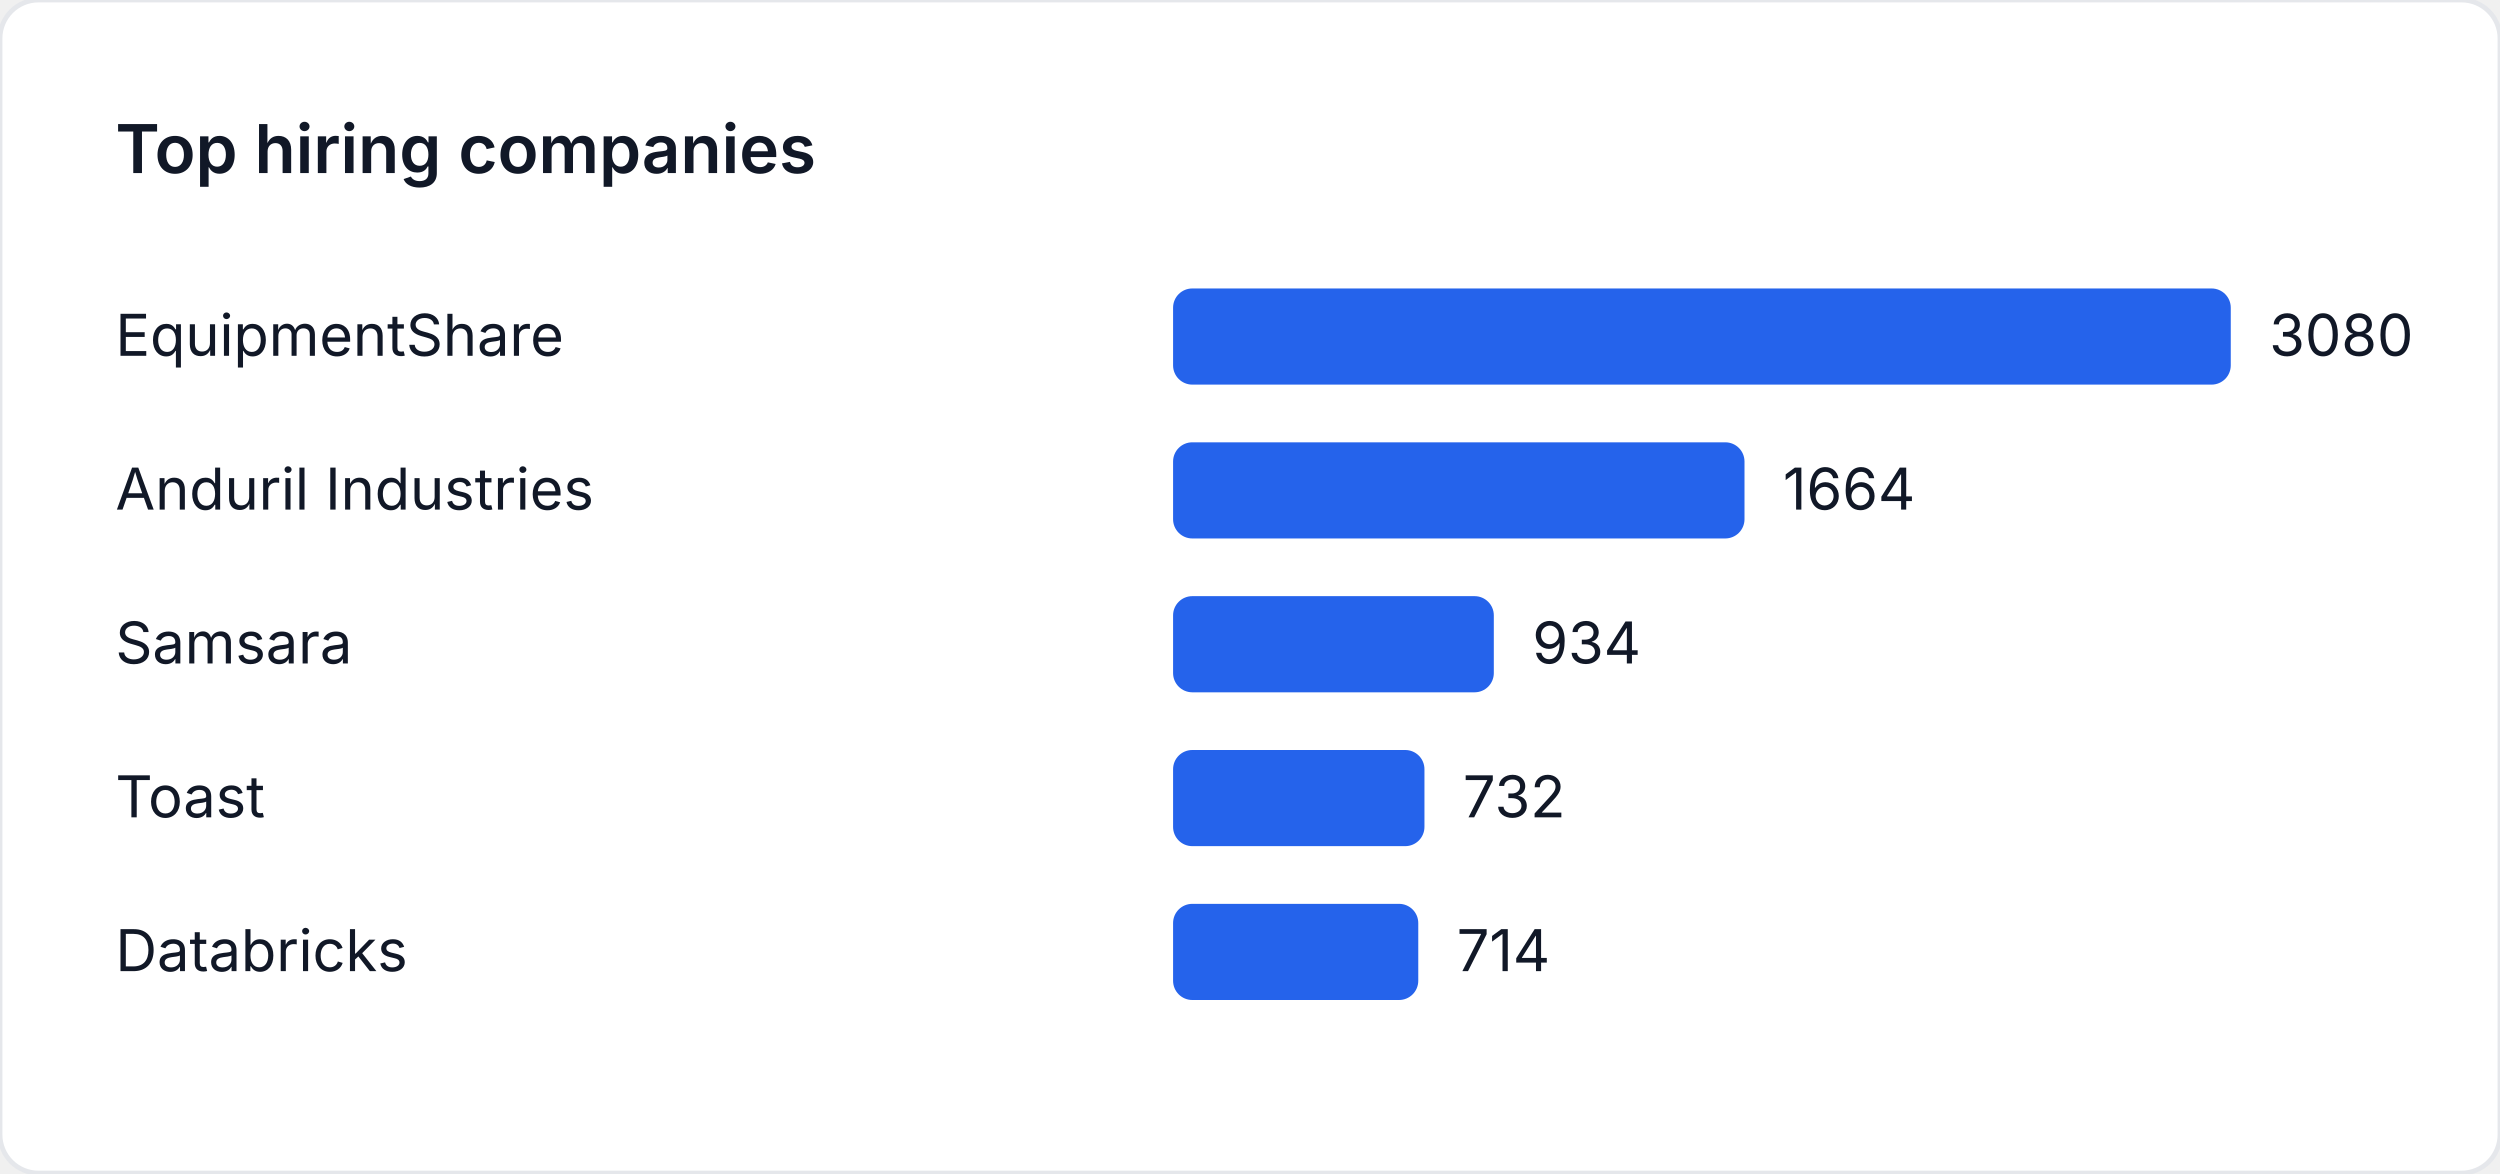
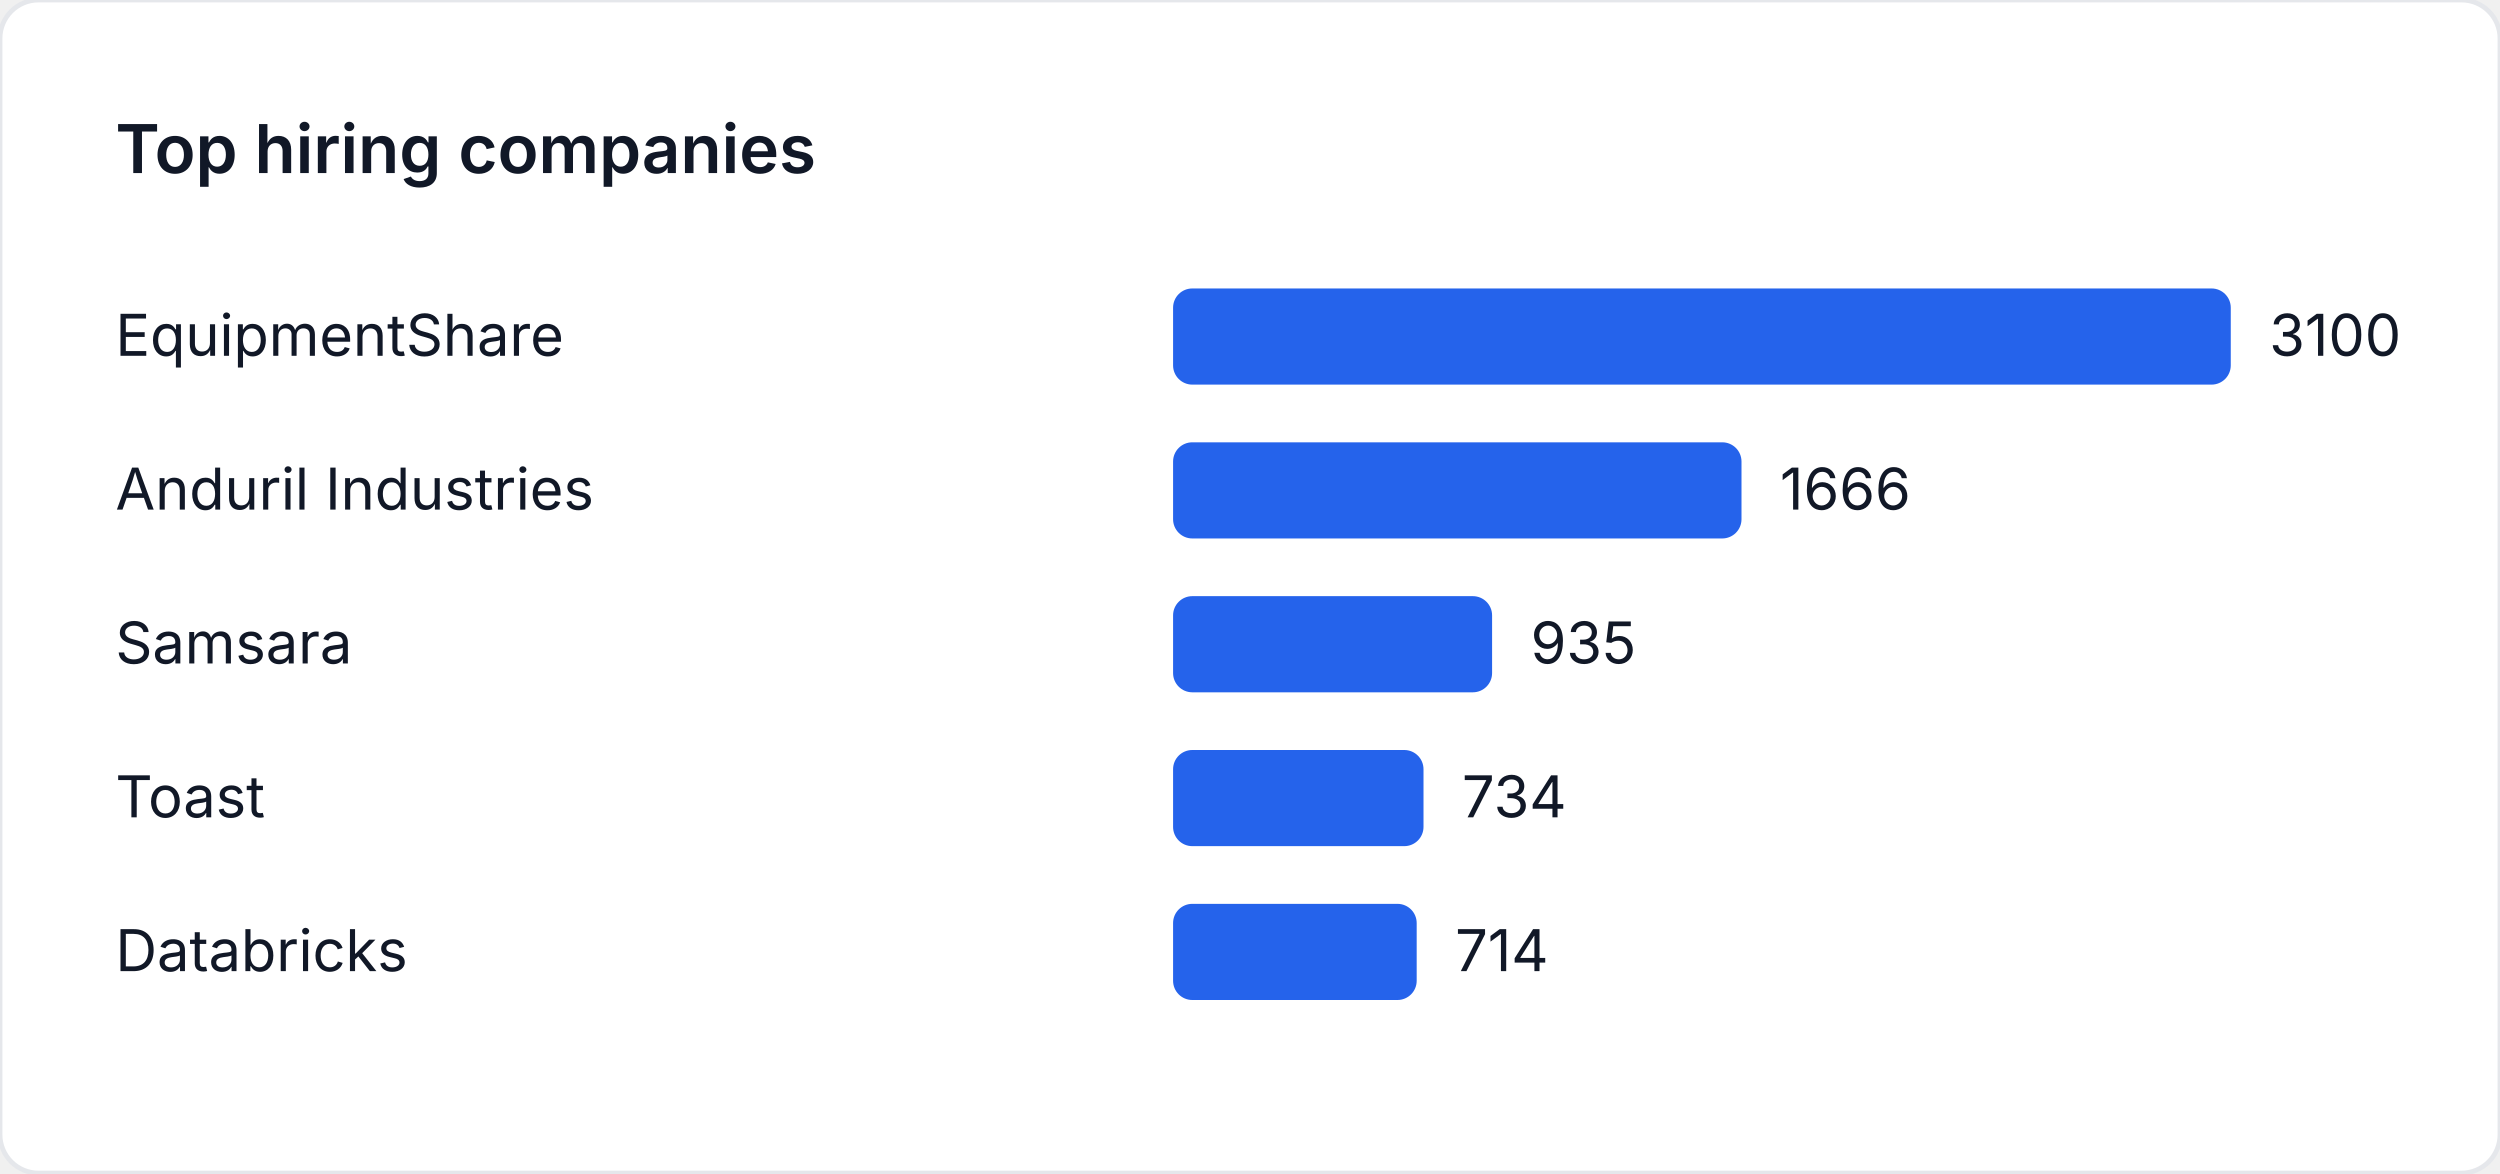
<svg xmlns="http://www.w3.org/2000/svg" width="520" height="244" viewBox="0 0 520 244" role="img" aria-label="Top hiring companies">
  <style>
    text { font-family: "Inter", "Segoe UI", sans-serif; font-size: 12px; fill: #111827; }
    .title { font-size: 14px; font-weight: 600; }
  </style>
  <rect width="520" height="244" fill="#ffffff" rx="8" ry="8" stroke="#e5e7eb" />
  <text class="title" x="24" y="36">Top hiring companies</text>
  <text x="24" y="74">EquipmentShare</text>
  <rect x="244" y="60" width="220" height="20" fill="#2563eb" rx="4" />
-   <text x="472" y="74">3080</text>
+   <text x="472" y="74">3100</text>
  <text x="24" y="106">Anduril Industries</text>
-   <rect x="244" y="92" width="118.857" height="20" fill="#2563eb" rx="4" />
-   <text x="370.857" y="106">1664</text>
+   <rect x="244" y="92" width="118.232" height="20" fill="#2563eb" rx="4" />
+   <text x="370.232" y="106">1666</text>
  <text x="24" y="138">Samsara</text>
-   <rect x="244" y="124" width="66.714" height="20" fill="#2563eb" rx="4" />
-   <text x="318.714" y="138">934</text>
+   <rect x="244" y="124" width="66.355" height="20" fill="#2563eb" rx="4" />
+   <text x="318.355" y="138">935</text>
  <text x="24" y="170">Toast</text>
-   <rect x="244" y="156" width="52.286" height="20" fill="#2563eb" rx="4" />
-   <text x="304.286" y="170">732</text>
+   <rect x="244" y="156" width="52.09" height="20" fill="#2563eb" rx="4" />
+   <text x="304.09" y="170">734</text>
  <text x="24" y="202">Databricks</text>
-   <rect x="244" y="188" width="51" height="20" fill="#2563eb" rx="4" />
-   <text x="303" y="202">714</text>
+   <rect x="244" y="188" width="50.671" height="20" fill="#2563eb" rx="4" />
+   <text x="302.671" y="202">714</text>
</svg>
